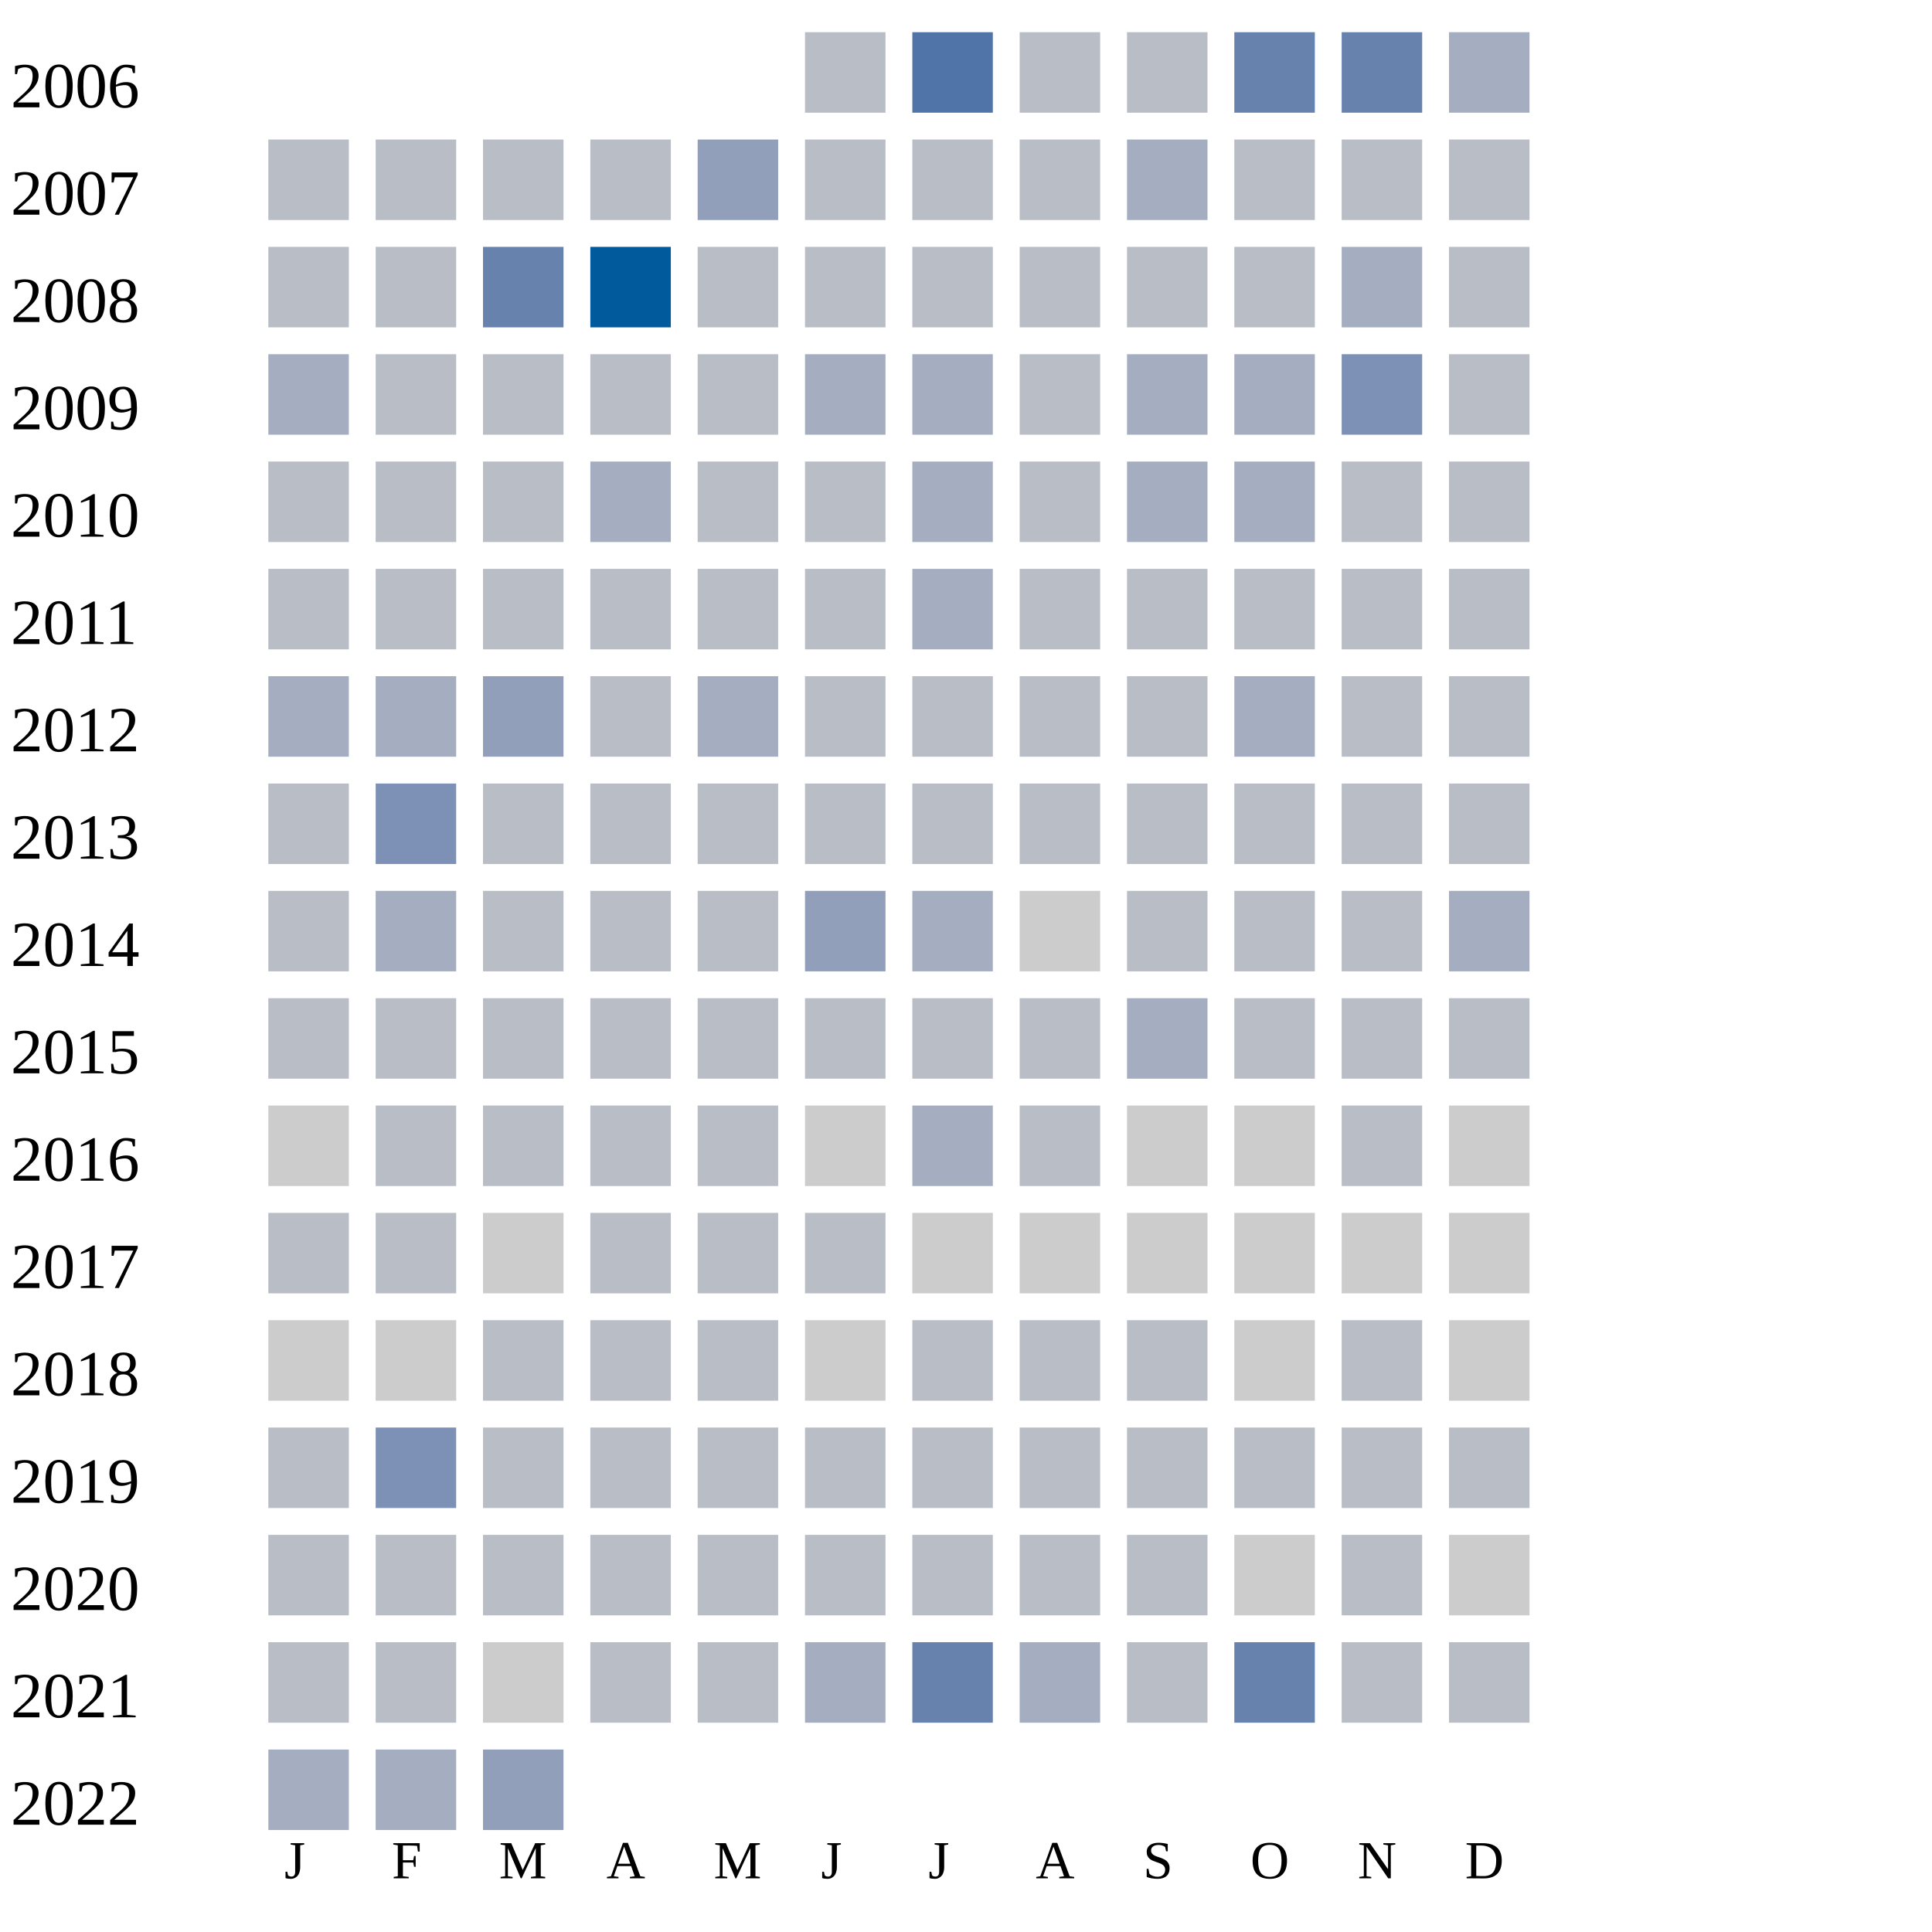
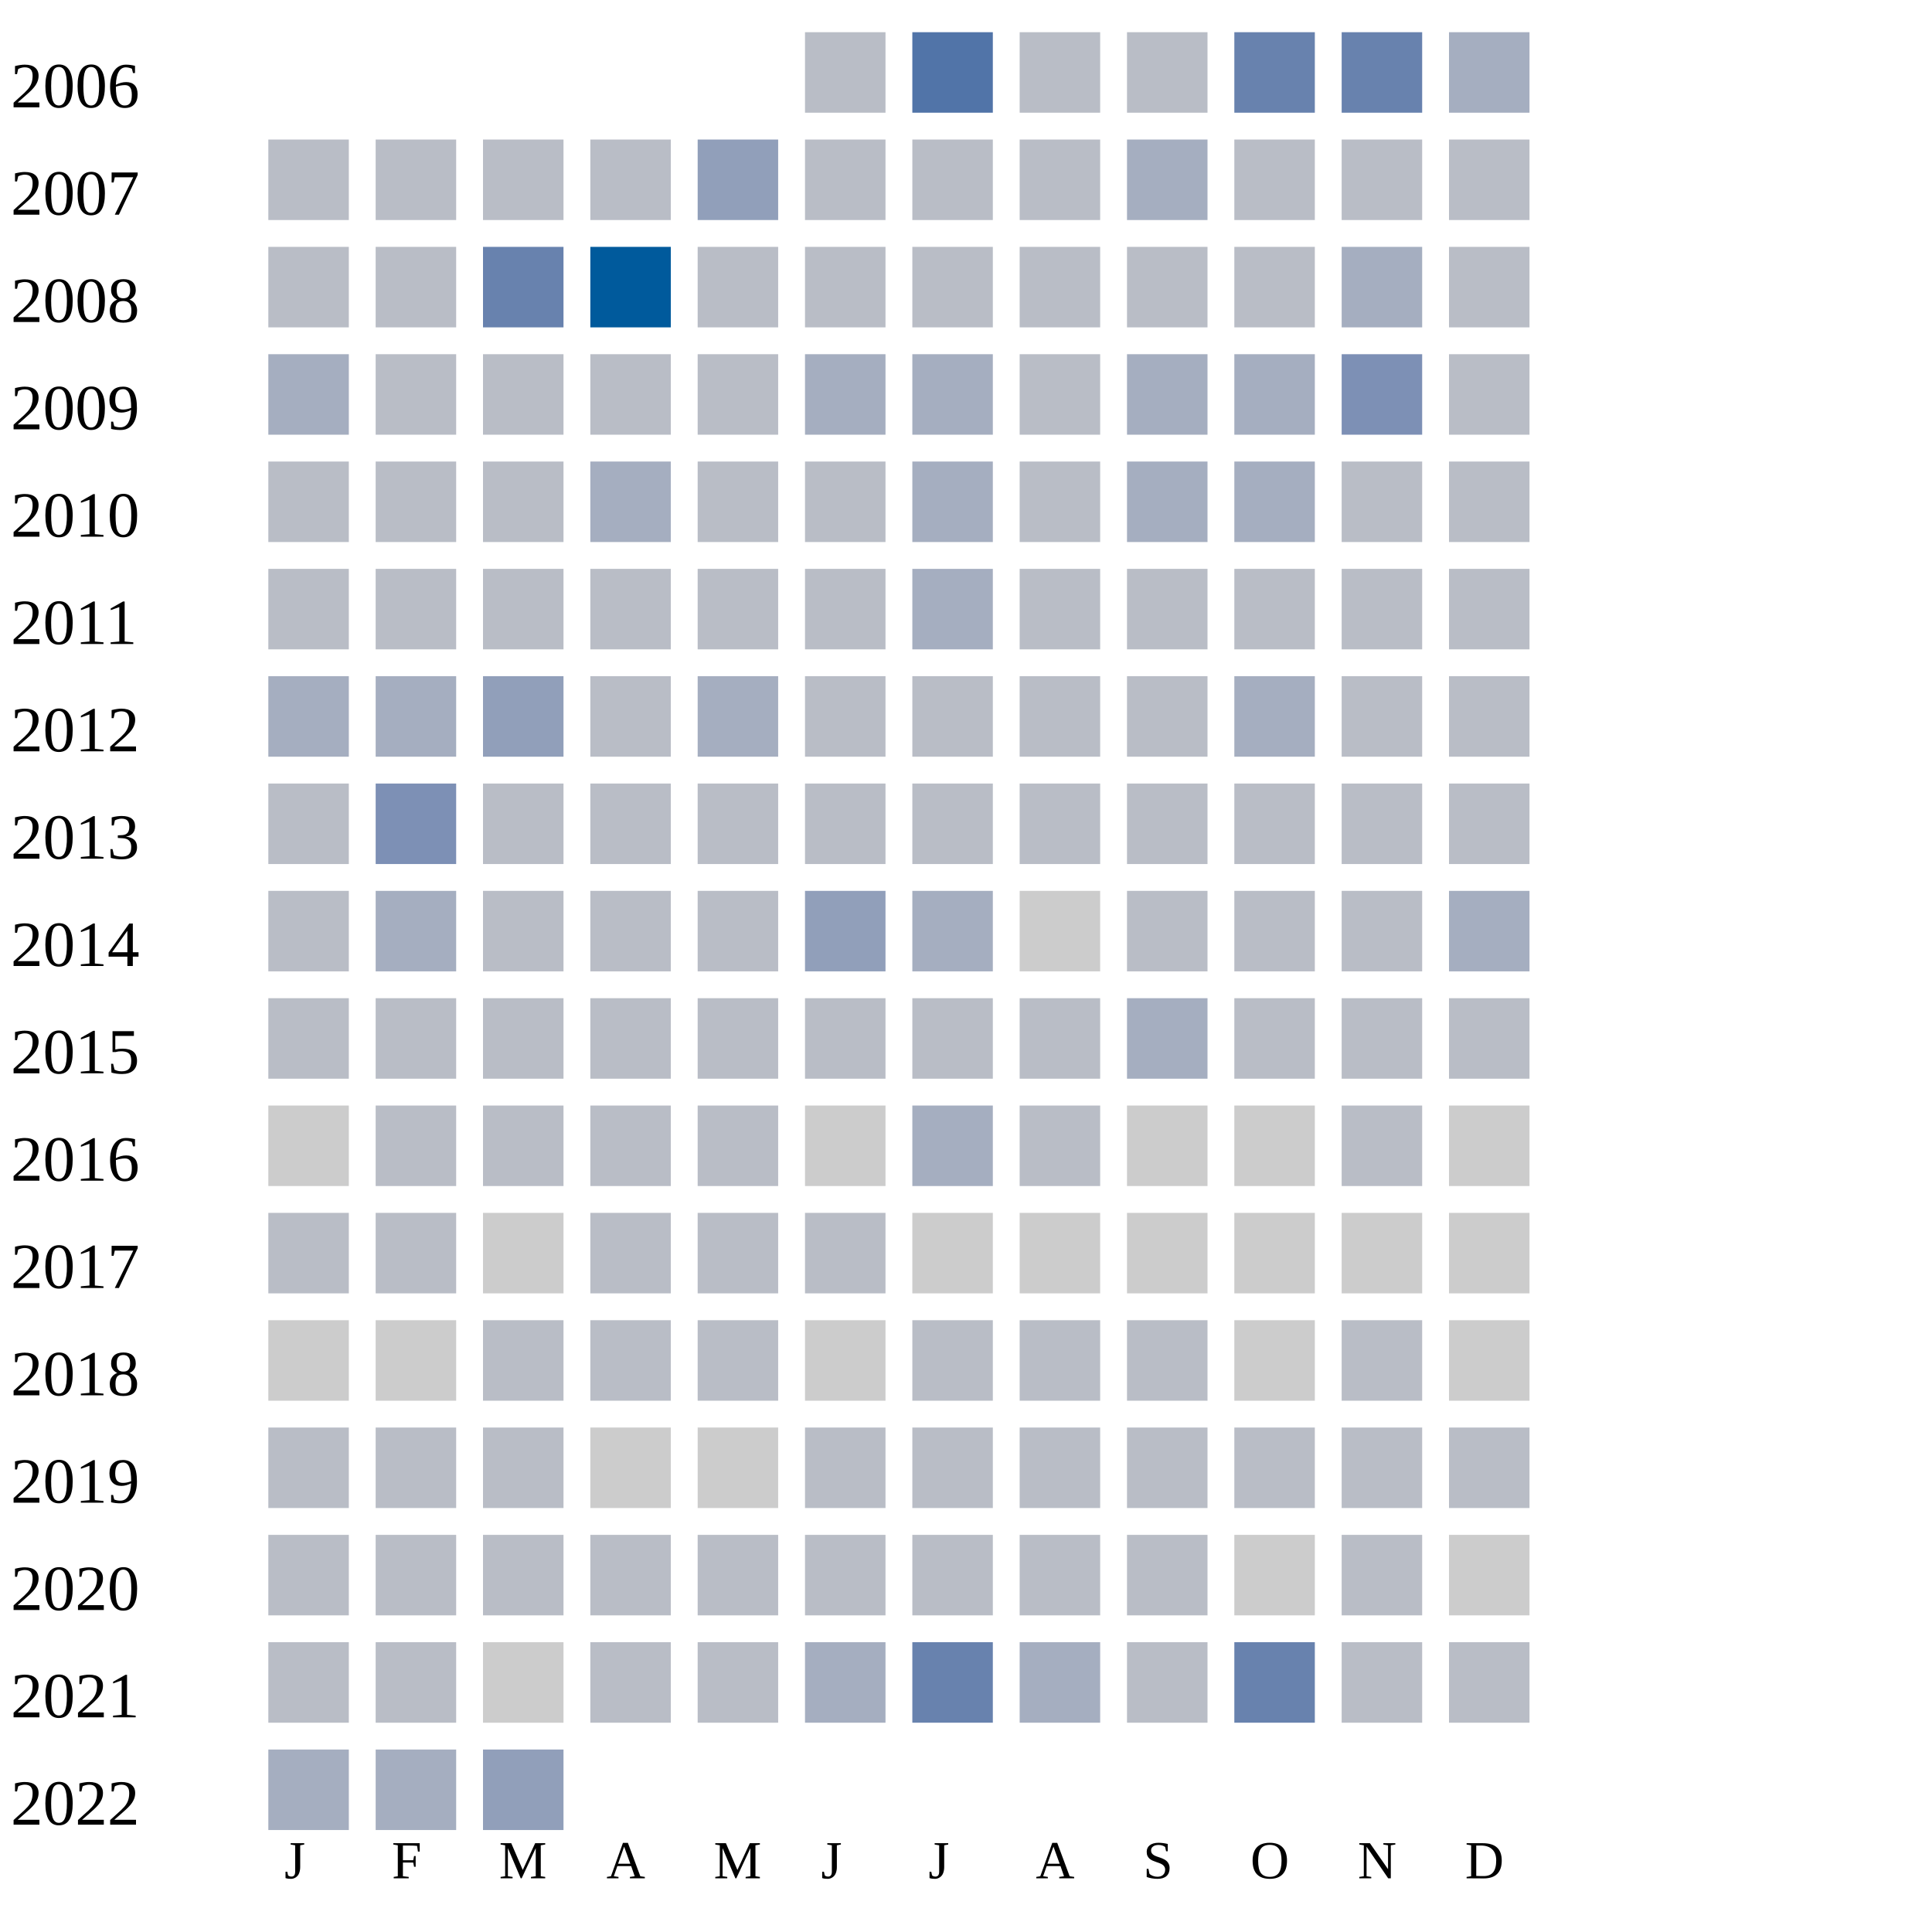
<svg xmlns="http://www.w3.org/2000/svg" width="360" height="360">
  <g transform="translate(0 0)">
    <text x="2" y="20">2006</text>
    <rect x="150" y="6" width="15" height="15" fill="#b9bdc6" />
    <rect x="170" y="6" width="15" height="15" fill="#5174a8" />
    <rect x="190" y="6" width="15" height="15" fill="#b9bdc6" />
    <rect x="210" y="6" width="15" height="15" fill="#b9bdc6" />
    <rect x="230" y="6" width="15" height="15" fill="#6882ae" />
    <rect x="250" y="6" width="15" height="15" fill="#6882ae" />
    <rect x="270" y="6" width="15" height="15" fill="#a5aec0" />
  </g>
  <g transform="translate(0 20)">
    <text x="2" y="20">2007</text>
    <rect x="50" y="6" width="15" height="15" fill="#b9bdc6" />
    <rect x="70" y="6" width="15" height="15" fill="#b9bdc6" />
    <rect x="90" y="6" width="15" height="15" fill="#b9bdc6" />
    <rect x="110" y="6" width="15" height="15" fill="#b9bdc6" />
    <rect x="130" y="6" width="15" height="15" fill="#919fba" />
    <rect x="150" y="6" width="15" height="15" fill="#b9bdc6" />
    <rect x="170" y="6" width="15" height="15" fill="#b9bdc6" />
    <rect x="190" y="6" width="15" height="15" fill="#b9bdc6" />
    <rect x="210" y="6" width="15" height="15" fill="#a5aec0" />
    <rect x="230" y="6" width="15" height="15" fill="#b9bdc6" />
    <rect x="250" y="6" width="15" height="15" fill="#b9bdc6" />
    <rect x="270" y="6" width="15" height="15" fill="#b9bdc6" />
  </g>
  <g transform="translate(0 40)">
    <text x="2" y="20">2008</text>
    <rect x="50" y="6" width="15" height="15" fill="#b9bdc6" />
    <rect x="70" y="6" width="15" height="15" fill="#b9bdc6" />
    <rect x="90" y="6" width="15" height="15" fill="#6882ae" />
    <rect x="110" y="6" width="15" height="15" fill="#005a9c" />
    <rect x="130" y="6" width="15" height="15" fill="#b9bdc6" />
    <rect x="150" y="6" width="15" height="15" fill="#b9bdc6" />
    <rect x="170" y="6" width="15" height="15" fill="#b9bdc6" />
    <rect x="190" y="6" width="15" height="15" fill="#b9bdc6" />
    <rect x="210" y="6" width="15" height="15" fill="#b9bdc6" />
    <rect x="230" y="6" width="15" height="15" fill="#b9bdc6" />
    <rect x="250" y="6" width="15" height="15" fill="#a5aec0" />
    <rect x="270" y="6" width="15" height="15" fill="#b9bdc6" />
  </g>
  <g transform="translate(0 60)">
    <text x="2" y="20">2009</text>
    <rect x="50" y="6" width="15" height="15" fill="#a5aec0" />
    <rect x="70" y="6" width="15" height="15" fill="#b9bdc6" />
    <rect x="90" y="6" width="15" height="15" fill="#b9bdc6" />
    <rect x="110" y="6" width="15" height="15" fill="#b9bdc6" />
    <rect x="130" y="6" width="15" height="15" fill="#b9bdc6" />
    <rect x="150" y="6" width="15" height="15" fill="#a5aec0" />
    <rect x="170" y="6" width="15" height="15" fill="#a5aec0" />
    <rect x="190" y="6" width="15" height="15" fill="#b9bdc6" />
    <rect x="210" y="6" width="15" height="15" fill="#a5aec0" />
    <rect x="230" y="6" width="15" height="15" fill="#a5aec0" />
    <rect x="250" y="6" width="15" height="15" fill="#7d90b5" />
    <rect x="270" y="6" width="15" height="15" fill="#b9bdc6" />
  </g>
  <g transform="translate(0 80)">
    <text x="2" y="20">2010</text>
    <rect x="50" y="6" width="15" height="15" fill="#b9bdc6" />
    <rect x="70" y="6" width="15" height="15" fill="#b9bdc6" />
    <rect x="90" y="6" width="15" height="15" fill="#b9bdc6" />
    <rect x="110" y="6" width="15" height="15" fill="#a5aec0" />
    <rect x="130" y="6" width="15" height="15" fill="#b9bdc6" />
    <rect x="150" y="6" width="15" height="15" fill="#b9bdc6" />
    <rect x="170" y="6" width="15" height="15" fill="#a5aec0" />
    <rect x="190" y="6" width="15" height="15" fill="#b9bdc6" />
    <rect x="210" y="6" width="15" height="15" fill="#a5aec0" />
    <rect x="230" y="6" width="15" height="15" fill="#a5aec0" />
    <rect x="250" y="6" width="15" height="15" fill="#b9bdc6" />
    <rect x="270" y="6" width="15" height="15" fill="#b9bdc6" />
  </g>
  <g transform="translate(0 100)">
    <text x="2" y="20">2011</text>
    <rect x="50" y="6" width="15" height="15" fill="#b9bdc6" />
    <rect x="70" y="6" width="15" height="15" fill="#b9bdc6" />
    <rect x="90" y="6" width="15" height="15" fill="#b9bdc6" />
    <rect x="110" y="6" width="15" height="15" fill="#b9bdc6" />
    <rect x="130" y="6" width="15" height="15" fill="#b9bdc6" />
    <rect x="150" y="6" width="15" height="15" fill="#b9bdc6" />
    <rect x="170" y="6" width="15" height="15" fill="#a5aec0" />
    <rect x="190" y="6" width="15" height="15" fill="#b9bdc6" />
    <rect x="210" y="6" width="15" height="15" fill="#b9bdc6" />
    <rect x="230" y="6" width="15" height="15" fill="#b9bdc6" />
    <rect x="250" y="6" width="15" height="15" fill="#b9bdc6" />
    <rect x="270" y="6" width="15" height="15" fill="#b9bdc6" />
  </g>
  <g transform="translate(0 120)">
    <text x="2" y="20">2012</text>
    <rect x="50" y="6" width="15" height="15" fill="#a5aec0" />
    <rect x="70" y="6" width="15" height="15" fill="#a5aec0" />
    <rect x="90" y="6" width="15" height="15" fill="#919fba" />
    <rect x="110" y="6" width="15" height="15" fill="#b9bdc6" />
    <rect x="130" y="6" width="15" height="15" fill="#a5aec0" />
    <rect x="150" y="6" width="15" height="15" fill="#b9bdc6" />
    <rect x="170" y="6" width="15" height="15" fill="#b9bdc6" />
    <rect x="190" y="6" width="15" height="15" fill="#b9bdc6" />
    <rect x="210" y="6" width="15" height="15" fill="#b9bdc6" />
    <rect x="230" y="6" width="15" height="15" fill="#a5aec0" />
    <rect x="250" y="6" width="15" height="15" fill="#b9bdc6" />
    <rect x="270" y="6" width="15" height="15" fill="#b9bdc6" />
  </g>
  <g transform="translate(0 140)">
    <text x="2" y="20">2013</text>
    <rect x="50" y="6" width="15" height="15" fill="#b9bdc6" />
    <rect x="70" y="6" width="15" height="15" fill="#7d90b5" />
    <rect x="90" y="6" width="15" height="15" fill="#b9bdc6" />
    <rect x="110" y="6" width="15" height="15" fill="#b9bdc6" />
    <rect x="130" y="6" width="15" height="15" fill="#b9bdc6" />
    <rect x="150" y="6" width="15" height="15" fill="#b9bdc6" />
    <rect x="170" y="6" width="15" height="15" fill="#b9bdc6" />
    <rect x="190" y="6" width="15" height="15" fill="#b9bdc6" />
    <rect x="210" y="6" width="15" height="15" fill="#b9bdc6" />
    <rect x="230" y="6" width="15" height="15" fill="#b9bdc6" />
    <rect x="250" y="6" width="15" height="15" fill="#b9bdc6" />
    <rect x="270" y="6" width="15" height="15" fill="#b9bdc6" />
  </g>
  <g transform="translate(0 160)">
    <text x="2" y="20">2014</text>
    <rect x="50" y="6" width="15" height="15" fill="#b9bdc6" />
    <rect x="70" y="6" width="15" height="15" fill="#a5aec0" />
    <rect x="90" y="6" width="15" height="15" fill="#b9bdc6" />
    <rect x="110" y="6" width="15" height="15" fill="#b9bdc6" />
    <rect x="130" y="6" width="15" height="15" fill="#b9bdc6" />
    <rect x="150" y="6" width="15" height="15" fill="#919fba" />
    <rect x="170" y="6" width="15" height="15" fill="#a5aec0" />
    <rect x="190" y="6" width="15" height="15" fill="#cccccc" />
    <rect x="210" y="6" width="15" height="15" fill="#b9bdc6" />
    <rect x="230" y="6" width="15" height="15" fill="#b9bdc6" />
    <rect x="250" y="6" width="15" height="15" fill="#b9bdc6" />
    <rect x="270" y="6" width="15" height="15" fill="#a5aec0" />
  </g>
  <g transform="translate(0 180)">
    <text x="2" y="20">2015</text>
    <rect x="50" y="6" width="15" height="15" fill="#b9bdc6" />
    <rect x="70" y="6" width="15" height="15" fill="#b9bdc6" />
    <rect x="90" y="6" width="15" height="15" fill="#b9bdc6" />
    <rect x="110" y="6" width="15" height="15" fill="#b9bdc6" />
    <rect x="130" y="6" width="15" height="15" fill="#b9bdc6" />
    <rect x="150" y="6" width="15" height="15" fill="#b9bdc6" />
    <rect x="170" y="6" width="15" height="15" fill="#b9bdc6" />
    <rect x="190" y="6" width="15" height="15" fill="#b9bdc6" />
    <rect x="210" y="6" width="15" height="15" fill="#a5aec0" />
    <rect x="230" y="6" width="15" height="15" fill="#b9bdc6" />
    <rect x="250" y="6" width="15" height="15" fill="#b9bdc6" />
    <rect x="270" y="6" width="15" height="15" fill="#b9bdc6" />
  </g>
  <g transform="translate(0 200)">
    <text x="2" y="20">2016</text>
    <rect x="50" y="6" width="15" height="15" fill="#cccccc" />
    <rect x="70" y="6" width="15" height="15" fill="#b9bdc6" />
    <rect x="90" y="6" width="15" height="15" fill="#b9bdc6" />
    <rect x="110" y="6" width="15" height="15" fill="#b9bdc6" />
    <rect x="130" y="6" width="15" height="15" fill="#b9bdc6" />
    <rect x="150" y="6" width="15" height="15" fill="#cccccc" />
    <rect x="170" y="6" width="15" height="15" fill="#a5aec0" />
    <rect x="190" y="6" width="15" height="15" fill="#b9bdc6" />
    <rect x="210" y="6" width="15" height="15" fill="#cccccc" />
    <rect x="230" y="6" width="15" height="15" fill="#cccccc" />
    <rect x="250" y="6" width="15" height="15" fill="#b9bdc6" />
    <rect x="270" y="6" width="15" height="15" fill="#cccccc" />
  </g>
  <g transform="translate(0 220)">
    <text x="2" y="20">2017</text>
    <rect x="50" y="6" width="15" height="15" fill="#b9bdc6" />
    <rect x="70" y="6" width="15" height="15" fill="#b9bdc6" />
    <rect x="90" y="6" width="15" height="15" fill="#cccccc" />
    <rect x="110" y="6" width="15" height="15" fill="#b9bdc6" />
    <rect x="130" y="6" width="15" height="15" fill="#b9bdc6" />
    <rect x="150" y="6" width="15" height="15" fill="#b9bdc6" />
    <rect x="170" y="6" width="15" height="15" fill="#cccccc" />
    <rect x="190" y="6" width="15" height="15" fill="#cccccc" />
    <rect x="210" y="6" width="15" height="15" fill="#cccccc" />
    <rect x="230" y="6" width="15" height="15" fill="#cccccc" />
    <rect x="250" y="6" width="15" height="15" fill="#cccccc" />
    <rect x="270" y="6" width="15" height="15" fill="#cccccc" />
  </g>
  <g transform="translate(0 240)">
    <text x="2" y="20">2018</text>
    <rect x="50" y="6" width="15" height="15" fill="#cccccc" />
    <rect x="70" y="6" width="15" height="15" fill="#cccccc" />
    <rect x="90" y="6" width="15" height="15" fill="#b9bdc6" />
    <rect x="110" y="6" width="15" height="15" fill="#b9bdc6" />
    <rect x="130" y="6" width="15" height="15" fill="#b9bdc6" />
    <rect x="150" y="6" width="15" height="15" fill="#cccccc" />
    <rect x="170" y="6" width="15" height="15" fill="#b9bdc6" />
    <rect x="190" y="6" width="15" height="15" fill="#b9bdc6" />
    <rect x="210" y="6" width="15" height="15" fill="#b9bdc6" />
    <rect x="230" y="6" width="15" height="15" fill="#cccccc" />
    <rect x="250" y="6" width="15" height="15" fill="#b9bdc6" />
    <rect x="270" y="6" width="15" height="15" fill="#cccccc" />
  </g>
  <g transform="translate(0 260)">
    <text x="2" y="20">2019</text>
    <rect x="50" y="6" width="15" height="15" fill="#b9bdc6" />
-     <rect x="70" y="6" width="15" height="15" fill="#7d90b5" />
-     <rect x="90" y="6" width="15" height="15" fill="#b9bdc6" />
-     <rect x="110" y="6" width="15" height="15" fill="#b9bdc6" />
-     <rect x="130" y="6" width="15" height="15" fill="#b9bdc6" />
+     <rect x="70" y="6" width="15" height="15" fill="#b9bdc6" />
+     <rect x="90" y="6" width="15" height="15" fill="#b9bdc6" />
+     <rect x="110" y="6" width="15" height="15" fill="#cccccc" />
+     <rect x="130" y="6" width="15" height="15" fill="#cccccc" />
    <rect x="150" y="6" width="15" height="15" fill="#b9bdc6" />
    <rect x="170" y="6" width="15" height="15" fill="#b9bdc6" />
    <rect x="190" y="6" width="15" height="15" fill="#b9bdc6" />
    <rect x="210" y="6" width="15" height="15" fill="#b9bdc6" />
    <rect x="230" y="6" width="15" height="15" fill="#b9bdc6" />
    <rect x="250" y="6" width="15" height="15" fill="#b9bdc6" />
    <rect x="270" y="6" width="15" height="15" fill="#b9bdc6" />
  </g>
  <g transform="translate(0 280)">
    <text x="2" y="20">2020</text>
    <rect x="50" y="6" width="15" height="15" fill="#b9bdc6" />
    <rect x="70" y="6" width="15" height="15" fill="#b9bdc6" />
    <rect x="90" y="6" width="15" height="15" fill="#b9bdc6" />
    <rect x="110" y="6" width="15" height="15" fill="#b9bdc6" />
    <rect x="130" y="6" width="15" height="15" fill="#b9bdc6" />
    <rect x="150" y="6" width="15" height="15" fill="#b9bdc6" />
    <rect x="170" y="6" width="15" height="15" fill="#b9bdc6" />
    <rect x="190" y="6" width="15" height="15" fill="#b9bdc6" />
    <rect x="210" y="6" width="15" height="15" fill="#b9bdc6" />
    <rect x="230" y="6" width="15" height="15" fill="#cccccc" />
    <rect x="250" y="6" width="15" height="15" fill="#b9bdc6" />
    <rect x="270" y="6" width="15" height="15" fill="#cccccc" />
  </g>
  <g transform="translate(0 300)">
    <text x="2" y="20">2021</text>
    <rect x="50" y="6" width="15" height="15" fill="#b9bdc6" />
    <rect x="70" y="6" width="15" height="15" fill="#b9bdc6" />
    <rect x="90" y="6" width="15" height="15" fill="#cccccc" />
    <rect x="110" y="6" width="15" height="15" fill="#b9bdc6" />
    <rect x="130" y="6" width="15" height="15" fill="#b9bdc6" />
    <rect x="150" y="6" width="15" height="15" fill="#a5aec0" />
    <rect x="170" y="6" width="15" height="15" fill="#6882ae" />
    <rect x="190" y="6" width="15" height="15" fill="#a5aec0" />
    <rect x="210" y="6" width="15" height="15" fill="#b9bdc6" />
    <rect x="230" y="6" width="15" height="15" fill="#6882ae" />
    <rect x="250" y="6" width="15" height="15" fill="#b9bdc6" />
    <rect x="270" y="6" width="15" height="15" fill="#b9bdc6" />
  </g>
  <g transform="translate(0 320)">
    <text x="2" y="20">2022</text>
    <rect x="50" y="6" width="15" height="15" fill="#a5aec0" />
    <rect x="70" y="6" width="15" height="15" fill="#a5aec0" />
    <rect x="90" y="6" width="15" height="15" fill="#919fba" />
  </g>
  <text style="font-size: 10px; text-align: center" x="53" y="350">J</text>
  <text style="font-size: 10px; text-align: center" x="73" y="350">F</text>
  <text style="font-size: 10px; text-align: center" x="93" y="350">M</text>
  <text style="font-size: 10px; text-align: center" x="113" y="350">A</text>
  <text style="font-size: 10px; text-align: center" x="133" y="350">M</text>
  <text style="font-size: 10px; text-align: center" x="153" y="350">J</text>
  <text style="font-size: 10px; text-align: center" x="173" y="350">J</text>
  <text style="font-size: 10px; text-align: center" x="193" y="350">A</text>
  <text style="font-size: 10px; text-align: center" x="213" y="350">S</text>
  <text style="font-size: 10px; text-align: center" x="233" y="350">O</text>
  <text style="font-size: 10px; text-align: center" x="253" y="350">N</text>
  <text style="font-size: 10px; text-align: center" x="273" y="350">D</text>
  <text style="font-size: 10px;" x="155" y="369">Less</text>
  <rect fill="#b9bdc6" width="10" height="10" x="180" y="360" />
  <rect fill="#919fba" width="10" height="10" x="195" y="360" />
  <rect fill="#6882ae" width="10" height="10" x="210" y="360" />
  <rect fill="#005a9c" width="10" height="10" x="225" y="360" />
  <text x="240" y="369" style="font-size: 10px;">More</text>
</svg>
